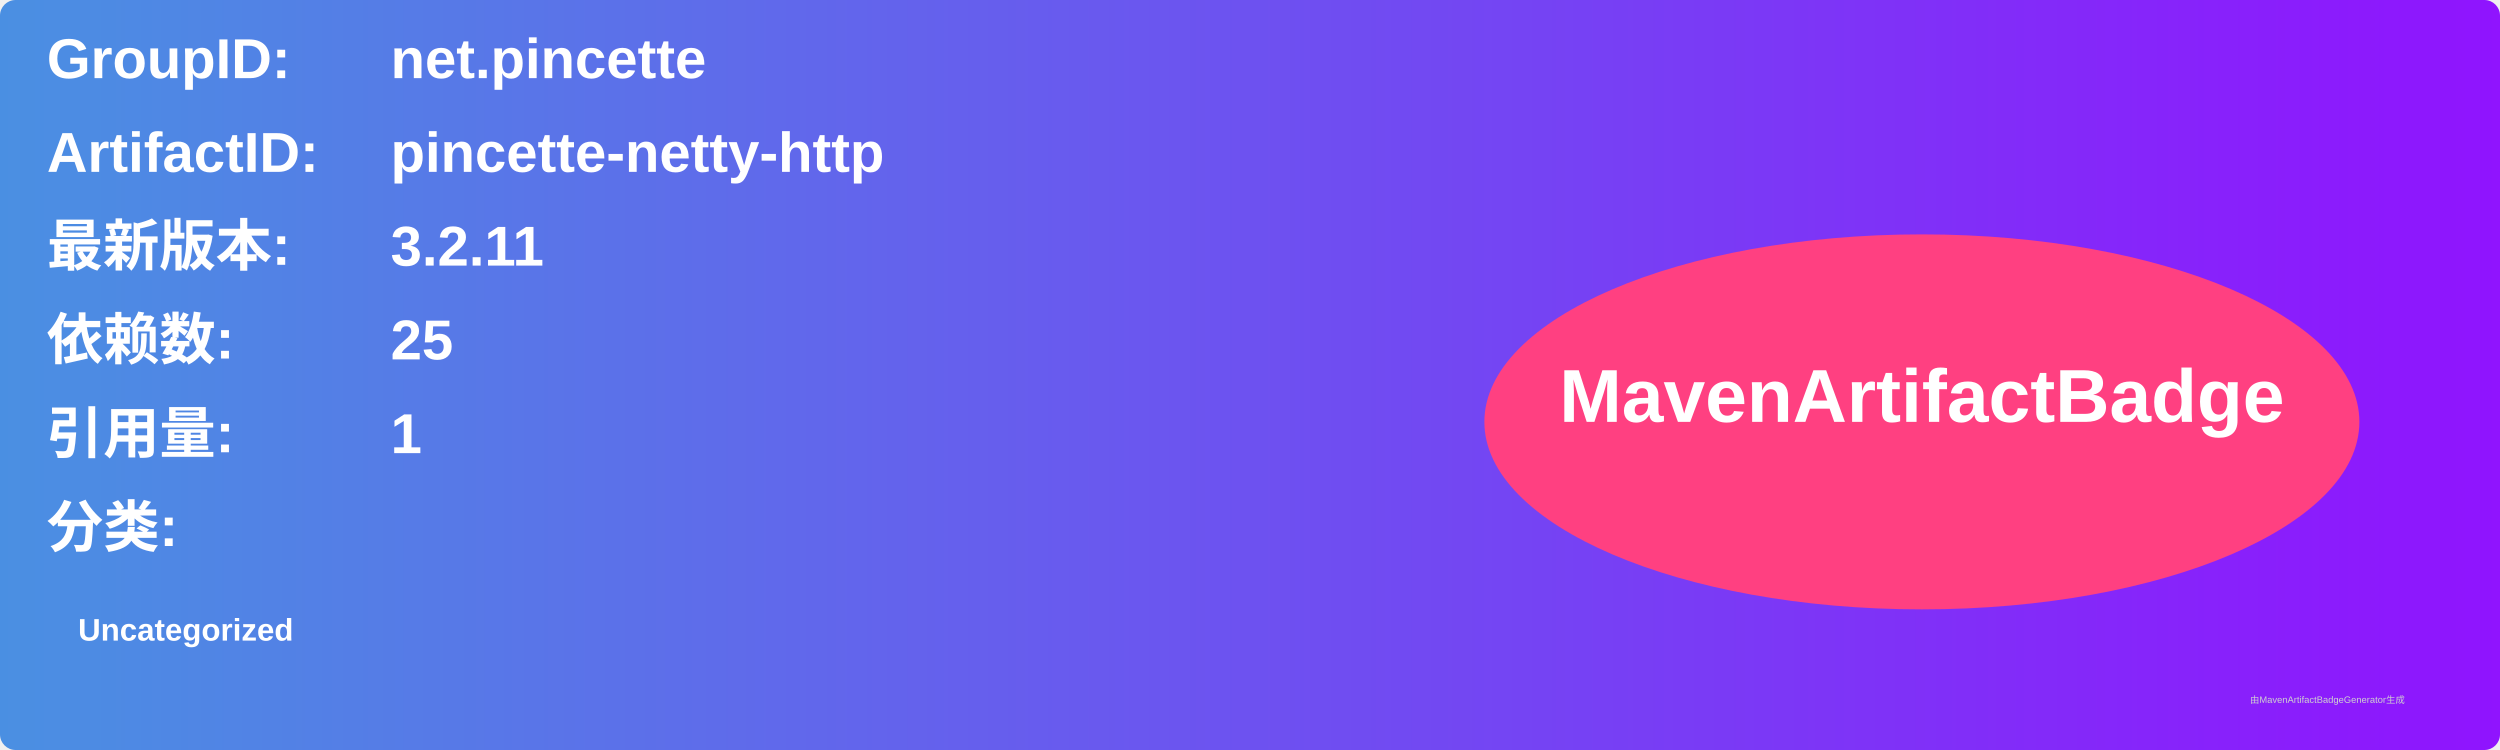
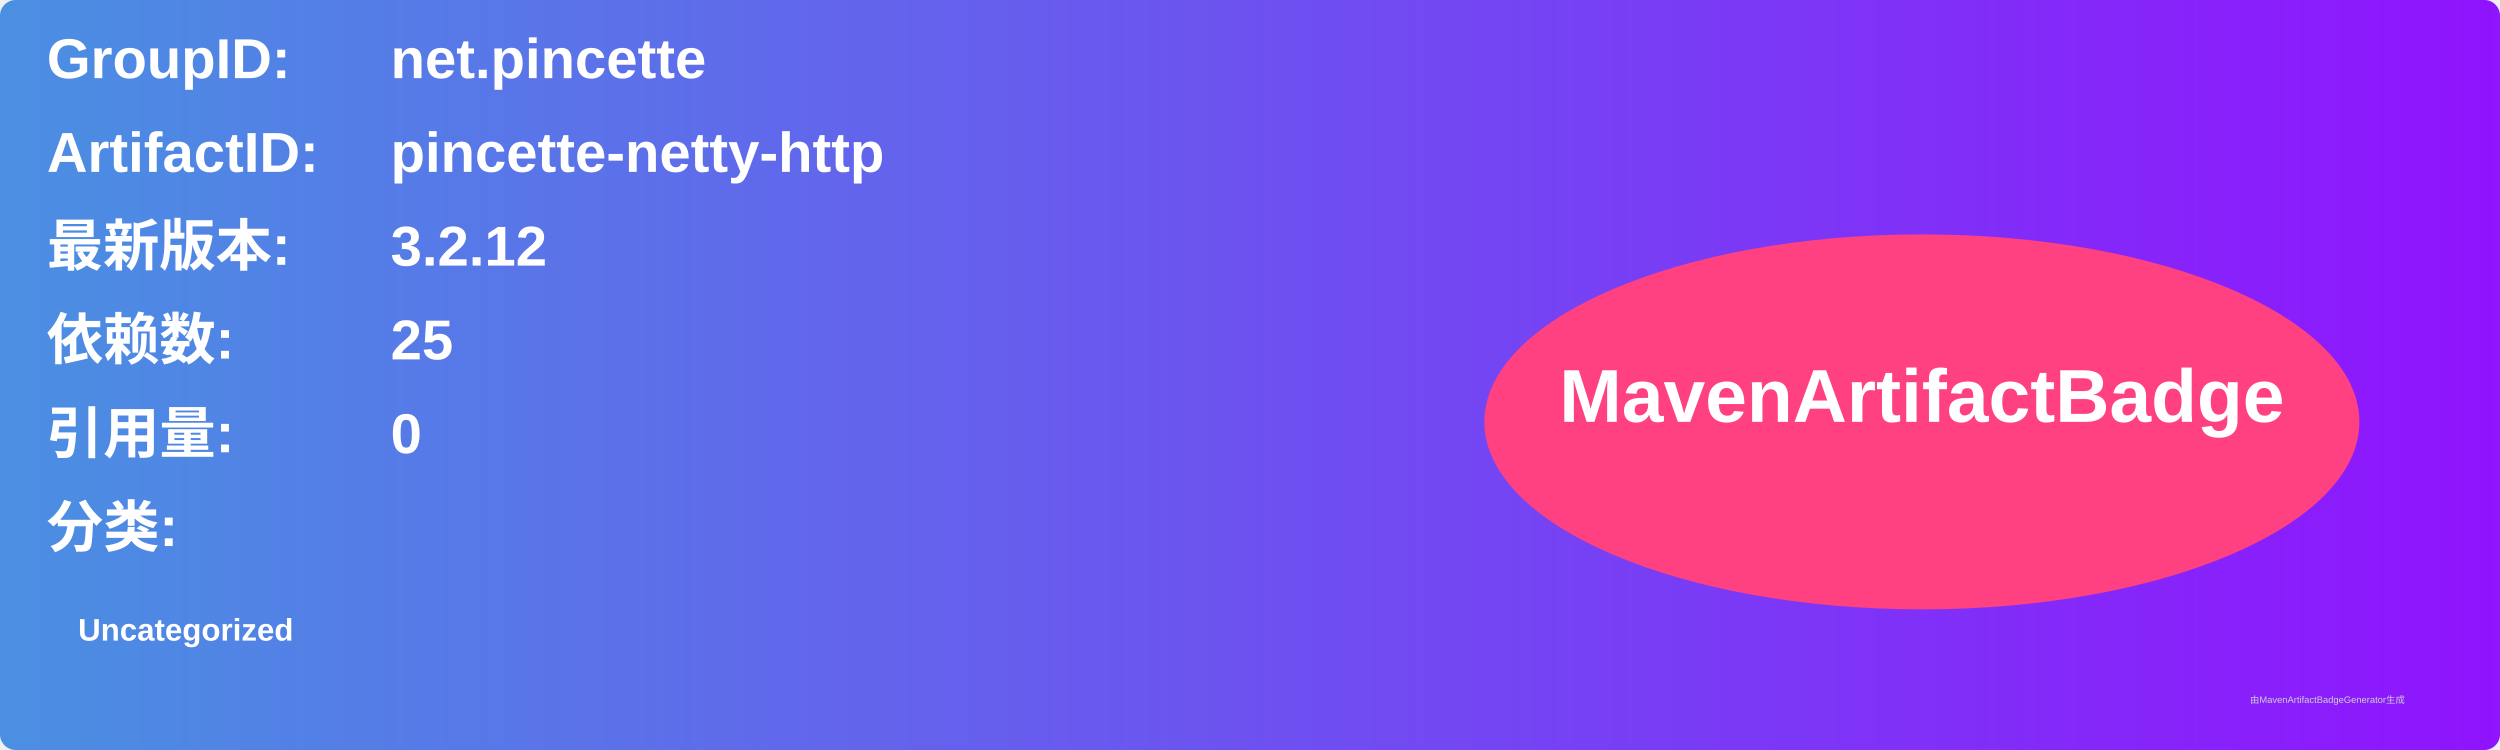
<svg xmlns="http://www.w3.org/2000/svg" width="800" height="240" viewBox="0 0 800 240">
  <linearGradient id="grad" x1="0%" y1="0%" x2="100%" y2="0%">
    <stop offset="0%" stop-color="#4a90e2" />
    <stop offset="100%" stop-color="#9013fe" />
  </linearGradient>
  <rect width="100%" height="100%" rx="5" ry="5" fill="url(#grad)" />
  <g transform="translate(15, 15)">
    <text x="0" y="10" font-family="Arial" font-size="18" fill="white" font-weight="bold" width="260">GroupID:</text>
    <text x="110" y="10" font-family="Arial" font-size="18" fill="white" font-weight="bold" width="460">net.pincette</text>
    <text x="0" y="40" font-family="Arial" font-size="18" fill="white" font-weight="bold" width="260">ArtifactID:</text>
    <text x="110" y="40" font-family="Arial" font-size="18" fill="white" font-weight="bold" width="460">pincette-netty-http</text>
    <text x="0" y="70" font-family="Arial" font-size="18" fill="white" font-weight="bold">最新版本:</text>
    <text x="110" y="70" font-family="Arial" font-size="18" fill="white" font-weight="bold">
-       <tspan font-weight="bold">3.2.11</tspan>
+       <tspan font-weight="bold">3.2.12</tspan>
    </text>
    <text x="0" y="100" font-family="Arial" font-size="18" fill="white" font-weight="bold">依赖数: </text>
    <text x="110" y="100" font-family="Arial" font-size="18" fill="white">
      <tspan font-weight="bold">25</tspan>
    </text>
    <text x="0" y="130" font-family="Arial" font-size="18" fill="white" font-weight="bold">引用量: </text>
    <text x="110" y="130" font-family="Arial" font-size="18" fill="white">
-       <tspan font-weight="bold">1</tspan>
+       <tspan font-weight="bold">0</tspan>
    </text>
    <text x="0" y="160" font-family="Arial" font-size="18" fill="white" font-weight="bold">分类:</text>
    <text x="10" y="190" font-family="Arial" font-size="10" fill="white">
      <tspan font-weight="bold">Uncategorized</tspan>
    </text>
    <ellipse cx="600" cy="120" rx="140" ry="60" fill="#ff4081" />
    <text x="600" y="120" text-anchor="middle" font-family="Arial" font-size="24" fill="white" font-weight="bold">MavenArtifactBadge</text>
  </g>
  <text x="720" y="225" font-family="Arial" font-size="3" fill="#d0d0d0">由MavenArtifactBadgeGenerator生成</text>
</svg>
